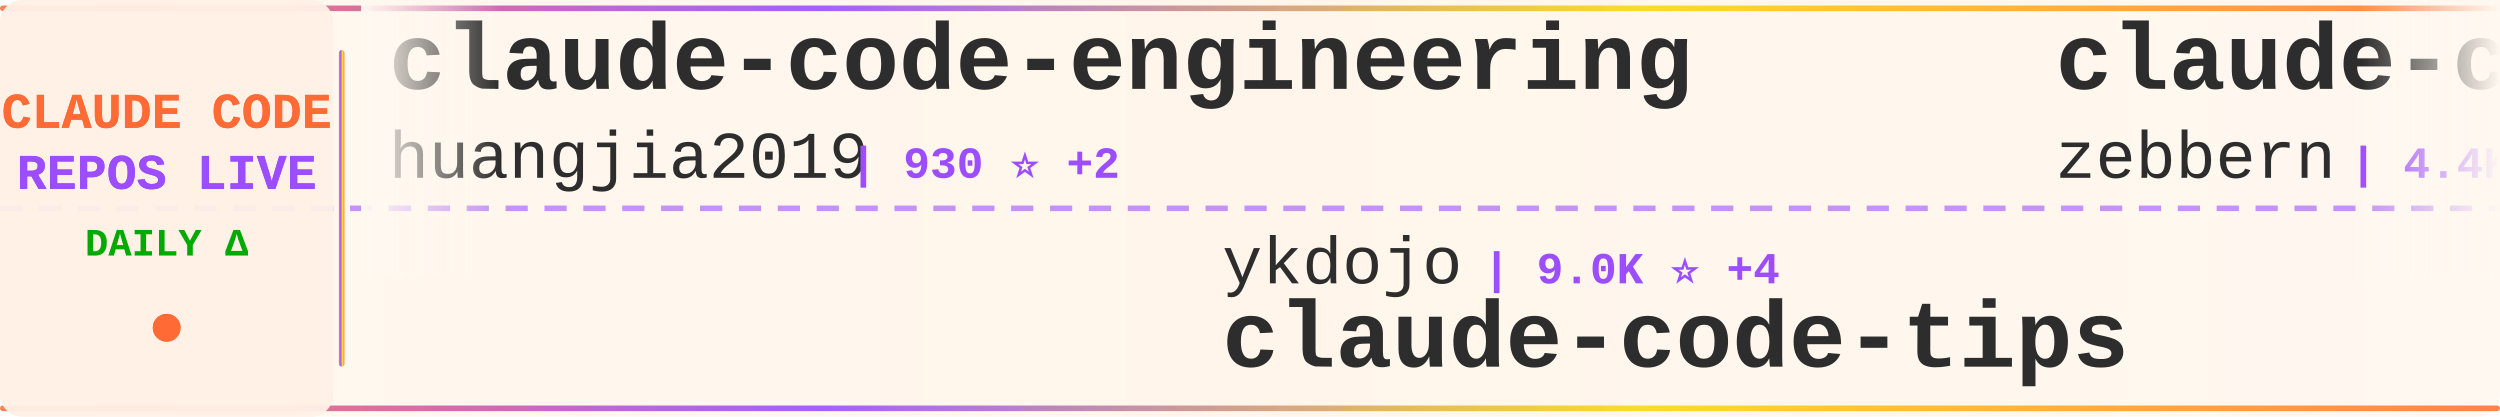
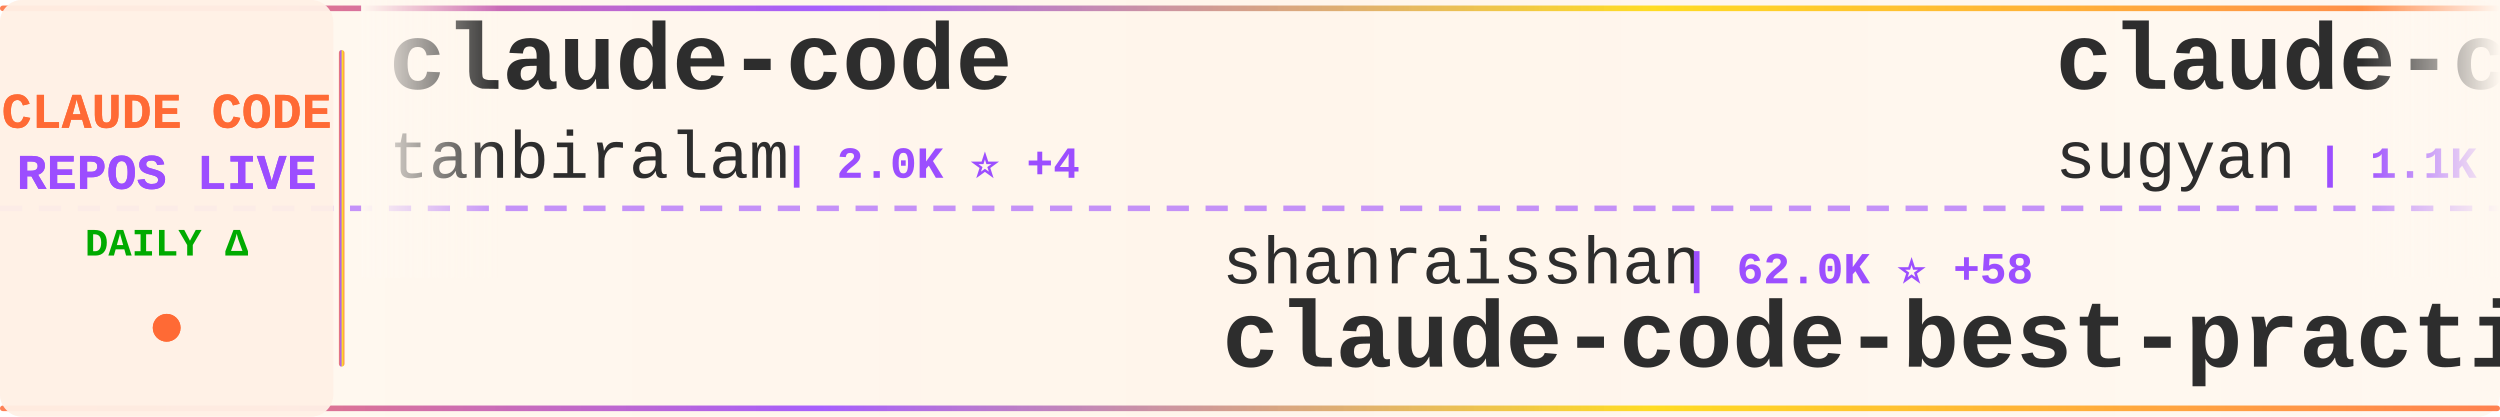
<svg xmlns="http://www.w3.org/2000/svg" width="900" height="150">
  <defs>
    <linearGradient id="tickerBg" x1="0%" y1="0%" x2="100%" y2="0%">
      <stop offset="0%" style="stop-color:#fff8f0;stop-opacity:0.98" />
      <stop offset="50%" style="stop-color:#fff5eb;stop-opacity:1" />
      <stop offset="100%" style="stop-color:#fff8f0;stop-opacity:0.98" />
    </linearGradient>
    <linearGradient id="borderGrad" x1="0%" y1="0%" x2="100%" y2="0%">
      <stop offset="0%" style="stop-color:#FF6B35;stop-opacity:0.85">
        <animate attributeName="stop-opacity" values="0.85;1;0.85" dur="2s" repeatCount="indefinite" />
      </stop>
      <stop offset="33%" style="stop-color:#9C4EFF;stop-opacity:0.9">
        <animate attributeName="stop-opacity" values="0.9;1;0.9" dur="2.2s" repeatCount="indefinite" />
      </stop>
      <stop offset="66%" style="stop-color:#FFD700;stop-opacity:0.85">
        <animate attributeName="stop-opacity" values="0.85;1;0.85" dur="1.8s" repeatCount="indefinite" />
      </stop>
      <stop offset="100%" style="stop-color:#FF6B35;stop-opacity:0.85">
        <animate attributeName="stop-opacity" values="0.85;1;0.85" dur="2s" repeatCount="indefinite" />
      </stop>
    </linearGradient>
    <filter id="textGlow">
      <feGaussianBlur stdDeviation="0.15" result="coloredBlur" />
      <feMerge>
        <feMergeNode in="coloredBlur" />
        <feMergeNode in="SourceGraphic" />
      </feMerge>
    </filter>
    <filter id="metricGlow">
      <feGaussianBlur stdDeviation="0.2" result="coloredBlur" />
      <feMerge>
        <feMergeNode in="coloredBlur" />
        <feMergeNode in="SourceGraphic" />
      </feMerge>
    </filter>
    <linearGradient id="leftFade" x1="0%" y1="0%" x2="100%" y2="0%">
      <stop offset="0%" style="stop-color:#fff8f0;stop-opacity:1" />
      <stop offset="100%" style="stop-color:#fff8f0;stop-opacity:0" />
    </linearGradient>
    <linearGradient id="rightFade" x1="0%" y1="0%" x2="100%" y2="0%">
      <stop offset="0%" style="stop-color:#fff8f0;stop-opacity:0" />
      <stop offset="100%" style="stop-color:#fff8f0;stop-opacity:1" />
    </linearGradient>
  </defs>
  <rect width="900" height="150" fill="url(#tickerBg)" rx="8" />
  <rect x="0" y="2" width="900" height="2" fill="url(#borderGrad)" rx="1" />
  <rect x="0" y="146" width="900" height="2" fill="url(#borderGrad)" rx="1" />
  <line x1="0" y1="75" x2="900" y2="75" stroke="#9C4EFF" stroke-width="2" stroke-dasharray="8 6" opacity="0.6" />
  <rect x="0" y="0" width="120" height="150" fill="#fff0e6" opacity="0.95" rx="8" />
  <text x="60" y="46" font-family="'Courier New', monospace" font-size="18" font-weight="bold" fill="#FF6B35" text-anchor="middle" filter="url(#textGlow)">
    CLAUDE CODE
  </text>
  <text x="60" y="68" font-family="'Courier New', monospace" font-size="18" font-weight="bold" fill="#9C4EFF" text-anchor="middle" filter="url(#textGlow)">
    REPOS LIVE
  </text>
  <text x="60" y="92" font-family="'Courier New', monospace" font-size="14" font-weight="bold" fill="#00aa00" text-anchor="middle">
    DAILY Δ
  </text>
  <circle cx="60" cy="118" r="5" fill="#FF6B35" filter="url(#metricGlow)">
    <animate attributeName="r" values="4;6;4" dur="1.5s" repeatCount="indefinite" />
    <animate attributeName="opacity" values="0.6;1;0.6" dur="1.5s" repeatCount="indefinite" />
  </circle>
  <rect x="122" y="18" width="2" height="114" fill="url(#borderGrad)" rx="1" />
  <clipPath id="tickerClip">
    <rect x="130" y="0" width="770" height="150" />
  </clipPath>
  <g clip-path="url(#tickerClip)">
    <g id="tickerItems">
      <animateTransform attributeName="transform" attributeType="XML" type="translate" from="0 0" to="-3000 0" dur="54s" repeatCount="indefinite" />
      <g transform="translate(0, 0)">
-         <text x="140" y="32" font-family="'Courier New', monospace" font-size="34" font-weight="bold" fill="#2d2d2d">claude-code-engineering</text>
-         <text x="140" y="64" font-family="'Courier New', monospace" font-size="24" font-weight="normal" fill="#2d2d2d" opacity="1.0">huangjia2019</text>
-         <text x="306" y="64" font-family="'Courier New', monospace" font-size="16" font-weight="bold" fill="#9C4EFF"> | 930 ⭐ +2</text>
+         <text x="140" y="32" font-family="'Courier New', monospace" font-size="34" font-weight="bold" fill="#2d2d2d">claude-code</text>
+         <text x="140" y="64" font-family="'Courier New', monospace" font-size="24" font-weight="normal" fill="#2d2d2d" opacity="1.0">tanbiralam</text>
+         <text x="282" y="64" font-family="'Courier New', monospace" font-size="16" font-weight="bold" fill="#9C4EFF"> | 2.0K ⭐ +4</text>
      </g>
      <g transform="translate(300, 0)">
-         <text x="140" y="102" font-family="'Courier New', monospace" font-size="24" font-weight="normal" fill="#2d2d2d" opacity="1.0">ykdojo</text>
-         <text x="234" y="102" font-family="'Courier New', monospace" font-size="16" font-weight="bold" fill="#9C4EFF"> | 9.0K ⭐ +4</text>
-         <text x="140" y="132" font-family="'Courier New', monospace" font-size="34" font-weight="bold" fill="#2d2d2d">claude-code-tips</text>
+         <text x="140" y="102" font-family="'Courier New', monospace" font-size="24" font-weight="normal" fill="#2d2d2d" opacity="1.0">shanraisshan</text>
+         <text x="306" y="102" font-family="'Courier New', monospace" font-size="16" font-weight="bold" fill="#9C4EFF"> | 62.0K ⭐ +58</text>
+         <text x="140" y="132" font-family="'Courier New', monospace" font-size="34" font-weight="bold" fill="#2d2d2d">claude-code-best-practic...</text>
      </g>
      <g transform="translate(600, 0)">
-         <text x="140" y="32" font-family="'Courier New', monospace" font-size="34" font-weight="bold" fill="#2d2d2d">claude-code-guide</text>
-         <text x="140" y="64" font-family="'Courier New', monospace" font-size="24" font-weight="normal" fill="#2d2d2d" opacity="1.0">zebbern</text>
-         <text x="246" y="64" font-family="'Courier New', monospace" font-size="16" font-weight="bold" fill="#9C4EFF"> | 4.4K ⭐ +1</text>
+         <text x="140" y="32" font-family="'Courier New', monospace" font-size="34" font-weight="bold" fill="#2d2d2d">claude-code-webui</text>
+         <text x="140" y="64" font-family="'Courier New', monospace" font-size="24" font-weight="normal" fill="#2d2d2d" opacity="1.0">sugyan</text>
+         <text x="234" y="64" font-family="'Courier New', monospace" font-size="16" font-weight="bold" fill="#9C4EFF"> | 1.1K ⭐</text>
      </g>
      <g transform="translate(900, 0)">
-         <text x="140" y="102" font-family="'Courier New', monospace" font-size="24" font-weight="normal" fill="#2d2d2d" opacity="1.0">FlorianBruniaux</text>
-         <text x="342" y="102" font-family="'Courier New', monospace" font-size="16" font-weight="bold" fill="#9C4EFF"> | 5.3K ⭐ +14</text>
-         <text x="140" y="132" font-family="'Courier New', monospace" font-size="34" font-weight="bold" fill="#2d2d2d">claude-code-ultimate-gui...</text>
+         <text x="140" y="102" font-family="'Courier New', monospace" font-size="24" font-weight="normal" fill="#2d2d2d" opacity="1.0">Windy3f3f3f3f</text>
+         <text x="318" y="102" font-family="'Courier New', monospace" font-size="16" font-weight="bold" fill="#9C4EFF"> | 3.0K ⭐ +26</text>
+         <text x="140" y="132" font-family="'Courier New', monospace" font-size="34" font-weight="bold" fill="#2d2d2d">how-claude-code-works</text>
      </g>
      <g transform="translate(1200, 0)">
-         <text x="140" y="32" font-family="'Courier New', monospace" font-size="34" font-weight="bold" fill="#2d2d2d">skills</text>
-         <text x="140" y="64" font-family="'Courier New', monospace" font-size="24" font-weight="normal" fill="#2d2d2d" opacity="1.0">anthropics</text>
-         <text x="282" y="64" font-family="'Courier New', monospace" font-size="16" font-weight="bold" fill="#9C4EFF"> | 158.2K ⭐ +260</text>
+         <text x="140" y="32" font-family="'Courier New', monospace" font-size="34" font-weight="bold" fill="#2d2d2d">claude-code</text>
+         <text x="140" y="64" font-family="'Courier New', monospace" font-size="24" font-weight="normal" fill="#2d2d2d" opacity="1.0">VineeTagarwaL-code</text>
+         <text x="378" y="64" font-family="'Courier New', monospace" font-size="16" font-weight="bold" fill="#9C4EFF"> | 276 ⭐</text>
      </g>
      <g transform="translate(1500, 0)">
-         <text x="140" y="102" font-family="'Courier New', monospace" font-size="24" font-weight="normal" fill="#2d2d2d" opacity="1.0">Yuyz0112</text>
-         <text x="258" y="102" font-family="'Courier New', monospace" font-size="16" font-weight="bold" fill="#9C4EFF"> | 2.4K ⭐ +1</text>
-         <text x="140" y="132" font-family="'Courier New', monospace" font-size="34" font-weight="bold" fill="#2d2d2d">claude-code-reverse</text>
+         <text x="140" y="102" font-family="'Courier New', monospace" font-size="24" font-weight="normal" fill="#2d2d2d" opacity="1.0">kodu-ai</text>
+         <text x="246" y="102" font-family="'Courier New', monospace" font-size="16" font-weight="bold" fill="#9C4EFF"> | 5.3K ⭐</text>
+         <text x="140" y="132" font-family="'Courier New', monospace" font-size="34" font-weight="bold" fill="#2d2d2d">claude-coder</text>
      </g>
      <g transform="translate(1800, 0)">
-         <text x="140" y="32" font-family="'Courier New', monospace" font-size="34" font-weight="bold" fill="#2d2d2d">andrej-karpathy-skills</text>
-         <text x="140" y="64" font-family="'Courier New', monospace" font-size="24" font-weight="normal" fill="#2d2d2d" opacity="1.0">multica-ai</text>
-         <text x="282" y="64" font-family="'Courier New', monospace" font-size="16" font-weight="bold" fill="#9C4EFF"> | 187.6K ⭐ +404</text>
+         <text x="140" y="32" font-family="'Courier New', monospace" font-size="34" font-weight="bold" fill="#2d2d2d">sc-claude-code-files</text>
+         <text x="140" y="64" font-family="'Courier New', monospace" font-size="24" font-weight="normal" fill="#2d2d2d" opacity="1.0">https-deeplearning-ai</text>
+         <text x="414" y="64" font-family="'Courier New', monospace" font-size="16" font-weight="bold" fill="#9C4EFF"> | 533 ⭐</text>
      </g>
      <g transform="translate(2100, 0)">
-         <text x="140" y="102" font-family="'Courier New', monospace" font-size="24" font-weight="normal" fill="#2d2d2d" opacity="1.0">Alishahryar1</text>
-         <text x="306" y="102" font-family="'Courier New', monospace" font-size="16" font-weight="bold" fill="#9C4EFF"> | 38.6K ⭐ +154</text>
-         <text x="140" y="132" font-family="'Courier New', monospace" font-size="34" font-weight="bold" fill="#2d2d2d">free-claude-code</text>
+         <text x="140" y="102" font-family="'Courier New', monospace" font-size="24" font-weight="normal" fill="#2d2d2d" opacity="1.0">anthropics</text>
+         <text x="282" y="102" font-family="'Courier New', monospace" font-size="16" font-weight="bold" fill="#9C4EFF"> | 158.3K ⭐ +258</text>
+         <text x="140" y="132" font-family="'Courier New', monospace" font-size="34" font-weight="bold" fill="#2d2d2d">skills</text>
      </g>
      <g transform="translate(2400, 0)">
-         <text x="140" y="32" font-family="'Courier New', monospace" font-size="34" font-weight="bold" fill="#2d2d2d">claude_codex_bridge</text>
-         <text x="140" y="64" font-family="'Courier New', monospace" font-size="24" font-weight="normal" fill="#2d2d2d" opacity="1.0">SeemSeam</text>
-         <text x="258" y="64" font-family="'Courier New', monospace" font-size="16" font-weight="bold" fill="#9C4EFF"> | 3.2K ⭐ +10</text>
+         <text x="140" y="32" font-family="'Courier New', monospace" font-size="34" font-weight="bold" fill="#2d2d2d">arcads-claude-code</text>
+         <text x="140" y="64" font-family="'Courier New', monospace" font-size="24" font-weight="normal" fill="#2d2d2d" opacity="1.0">krusemediallc</text>
+         <text x="318" y="64" font-family="'Courier New', monospace" font-size="16" font-weight="bold" fill="#9C4EFF"> | 963 ⭐ +9</text>
      </g>
      <g transform="translate(2700, 0)">
-         <text x="140" y="102" font-family="'Courier New', monospace" font-size="24" font-weight="normal" fill="#2d2d2d" opacity="1.0">pengchengneo</text>
-         <text x="306" y="102" font-family="'Courier New', monospace" font-size="16" font-weight="bold" fill="#9C4EFF"> | 1.6K ⭐ +5</text>
-         <text x="140" y="132" font-family="'Courier New', monospace" font-size="34" font-weight="bold" fill="#2d2d2d">Claude-Code</text>
+         <text x="140" y="102" font-family="'Courier New', monospace" font-size="24" font-weight="normal" fill="#2d2d2d" opacity="1.0">Tinkeringg-Lab</text>
+         <text x="330" y="102" font-family="'Courier New', monospace" font-size="16" font-weight="bold" fill="#9C4EFF"> | 210 ⭐ +1</text>
+         <text x="140" y="132" font-family="'Courier New', monospace" font-size="34" font-weight="bold" fill="#2d2d2d">claude-code</text>
      </g>
      <g transform="translate(3000, 0)">
-         <text x="140" y="32" font-family="'Courier New', monospace" font-size="34" font-weight="bold" fill="#2d2d2d">claude-code-engineering</text>
-         <text x="140" y="64" font-family="'Courier New', monospace" font-size="24" font-weight="normal" fill="#2d2d2d" opacity="1.0">huangjia2019</text>
-         <text x="306" y="64" font-family="'Courier New', monospace" font-size="16" font-weight="bold" fill="#9C4EFF"> | 930 ⭐ +2</text>
+         <text x="140" y="32" font-family="'Courier New', monospace" font-size="34" font-weight="bold" fill="#2d2d2d">claude-code</text>
+         <text x="140" y="64" font-family="'Courier New', monospace" font-size="24" font-weight="normal" fill="#2d2d2d" opacity="1.0">tanbiralam</text>
+         <text x="282" y="64" font-family="'Courier New', monospace" font-size="16" font-weight="bold" fill="#9C4EFF"> | 2.0K ⭐ +4</text>
      </g>
      <g transform="translate(3300, 0)">
-         <text x="140" y="102" font-family="'Courier New', monospace" font-size="24" font-weight="normal" fill="#2d2d2d" opacity="1.0">ykdojo</text>
-         <text x="234" y="102" font-family="'Courier New', monospace" font-size="16" font-weight="bold" fill="#9C4EFF"> | 9.0K ⭐ +4</text>
-         <text x="140" y="132" font-family="'Courier New', monospace" font-size="34" font-weight="bold" fill="#2d2d2d">claude-code-tips</text>
+         <text x="140" y="102" font-family="'Courier New', monospace" font-size="24" font-weight="normal" fill="#2d2d2d" opacity="1.0">shanraisshan</text>
+         <text x="306" y="102" font-family="'Courier New', monospace" font-size="16" font-weight="bold" fill="#9C4EFF"> | 62.0K ⭐ +58</text>
+         <text x="140" y="132" font-family="'Courier New', monospace" font-size="34" font-weight="bold" fill="#2d2d2d">claude-code-best-practic...</text>
      </g>
      <g transform="translate(3600, 0)">
-         <text x="140" y="32" font-family="'Courier New', monospace" font-size="34" font-weight="bold" fill="#2d2d2d">claude-code-guide</text>
-         <text x="140" y="64" font-family="'Courier New', monospace" font-size="24" font-weight="normal" fill="#2d2d2d" opacity="1.0">zebbern</text>
-         <text x="246" y="64" font-family="'Courier New', monospace" font-size="16" font-weight="bold" fill="#9C4EFF"> | 4.4K ⭐ +1</text>
+         <text x="140" y="32" font-family="'Courier New', monospace" font-size="34" font-weight="bold" fill="#2d2d2d">claude-code-webui</text>
+         <text x="140" y="64" font-family="'Courier New', monospace" font-size="24" font-weight="normal" fill="#2d2d2d" opacity="1.0">sugyan</text>
+         <text x="234" y="64" font-family="'Courier New', monospace" font-size="16" font-weight="bold" fill="#9C4EFF"> | 1.1K ⭐</text>
      </g>
      <g transform="translate(3900, 0)">
-         <text x="140" y="102" font-family="'Courier New', monospace" font-size="24" font-weight="normal" fill="#2d2d2d" opacity="1.0">FlorianBruniaux</text>
-         <text x="342" y="102" font-family="'Courier New', monospace" font-size="16" font-weight="bold" fill="#9C4EFF"> | 5.3K ⭐ +14</text>
-         <text x="140" y="132" font-family="'Courier New', monospace" font-size="34" font-weight="bold" fill="#2d2d2d">claude-code-ultimate-gui...</text>
+         <text x="140" y="102" font-family="'Courier New', monospace" font-size="24" font-weight="normal" fill="#2d2d2d" opacity="1.0">Windy3f3f3f3f</text>
+         <text x="318" y="102" font-family="'Courier New', monospace" font-size="16" font-weight="bold" fill="#9C4EFF"> | 3.0K ⭐ +26</text>
+         <text x="140" y="132" font-family="'Courier New', monospace" font-size="34" font-weight="bold" fill="#2d2d2d">how-claude-code-works</text>
      </g>
    </g>
  </g>
  <rect x="130" y="0" width="50" height="100" fill="url(#leftFade)" />
  <rect x="850" y="0" width="50" height="100" fill="url(#rightFade)" />
</svg>
